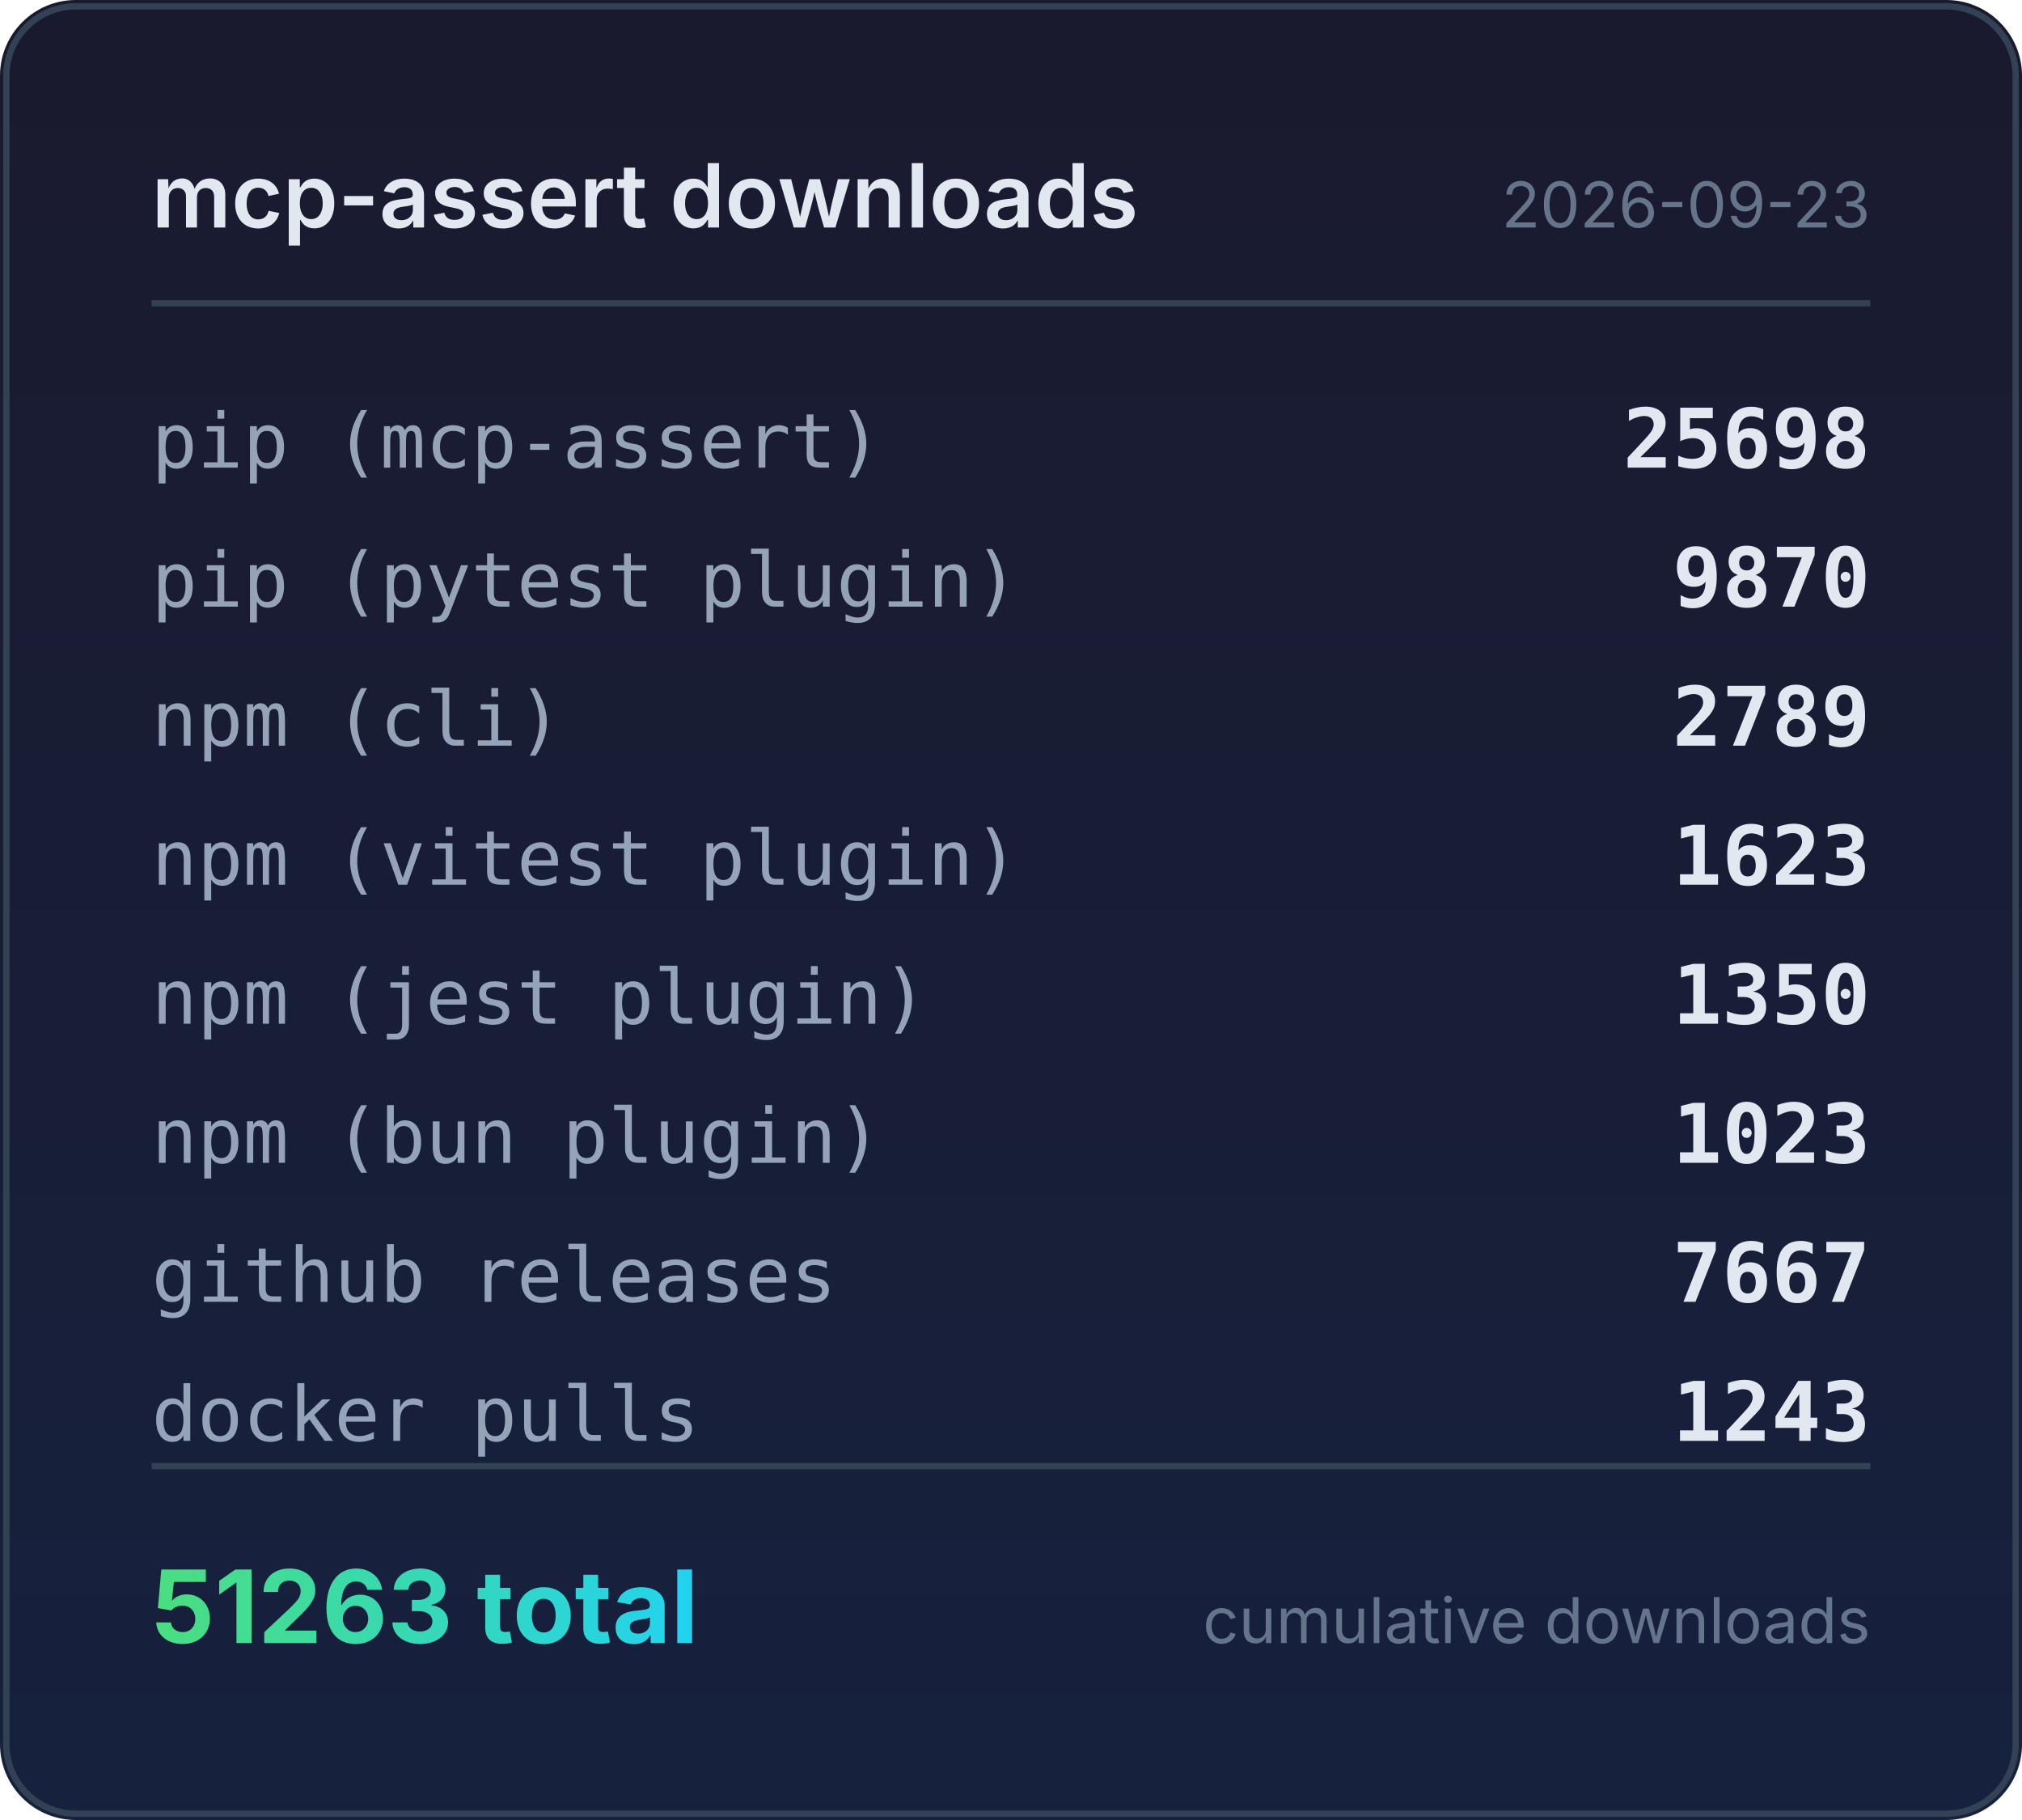
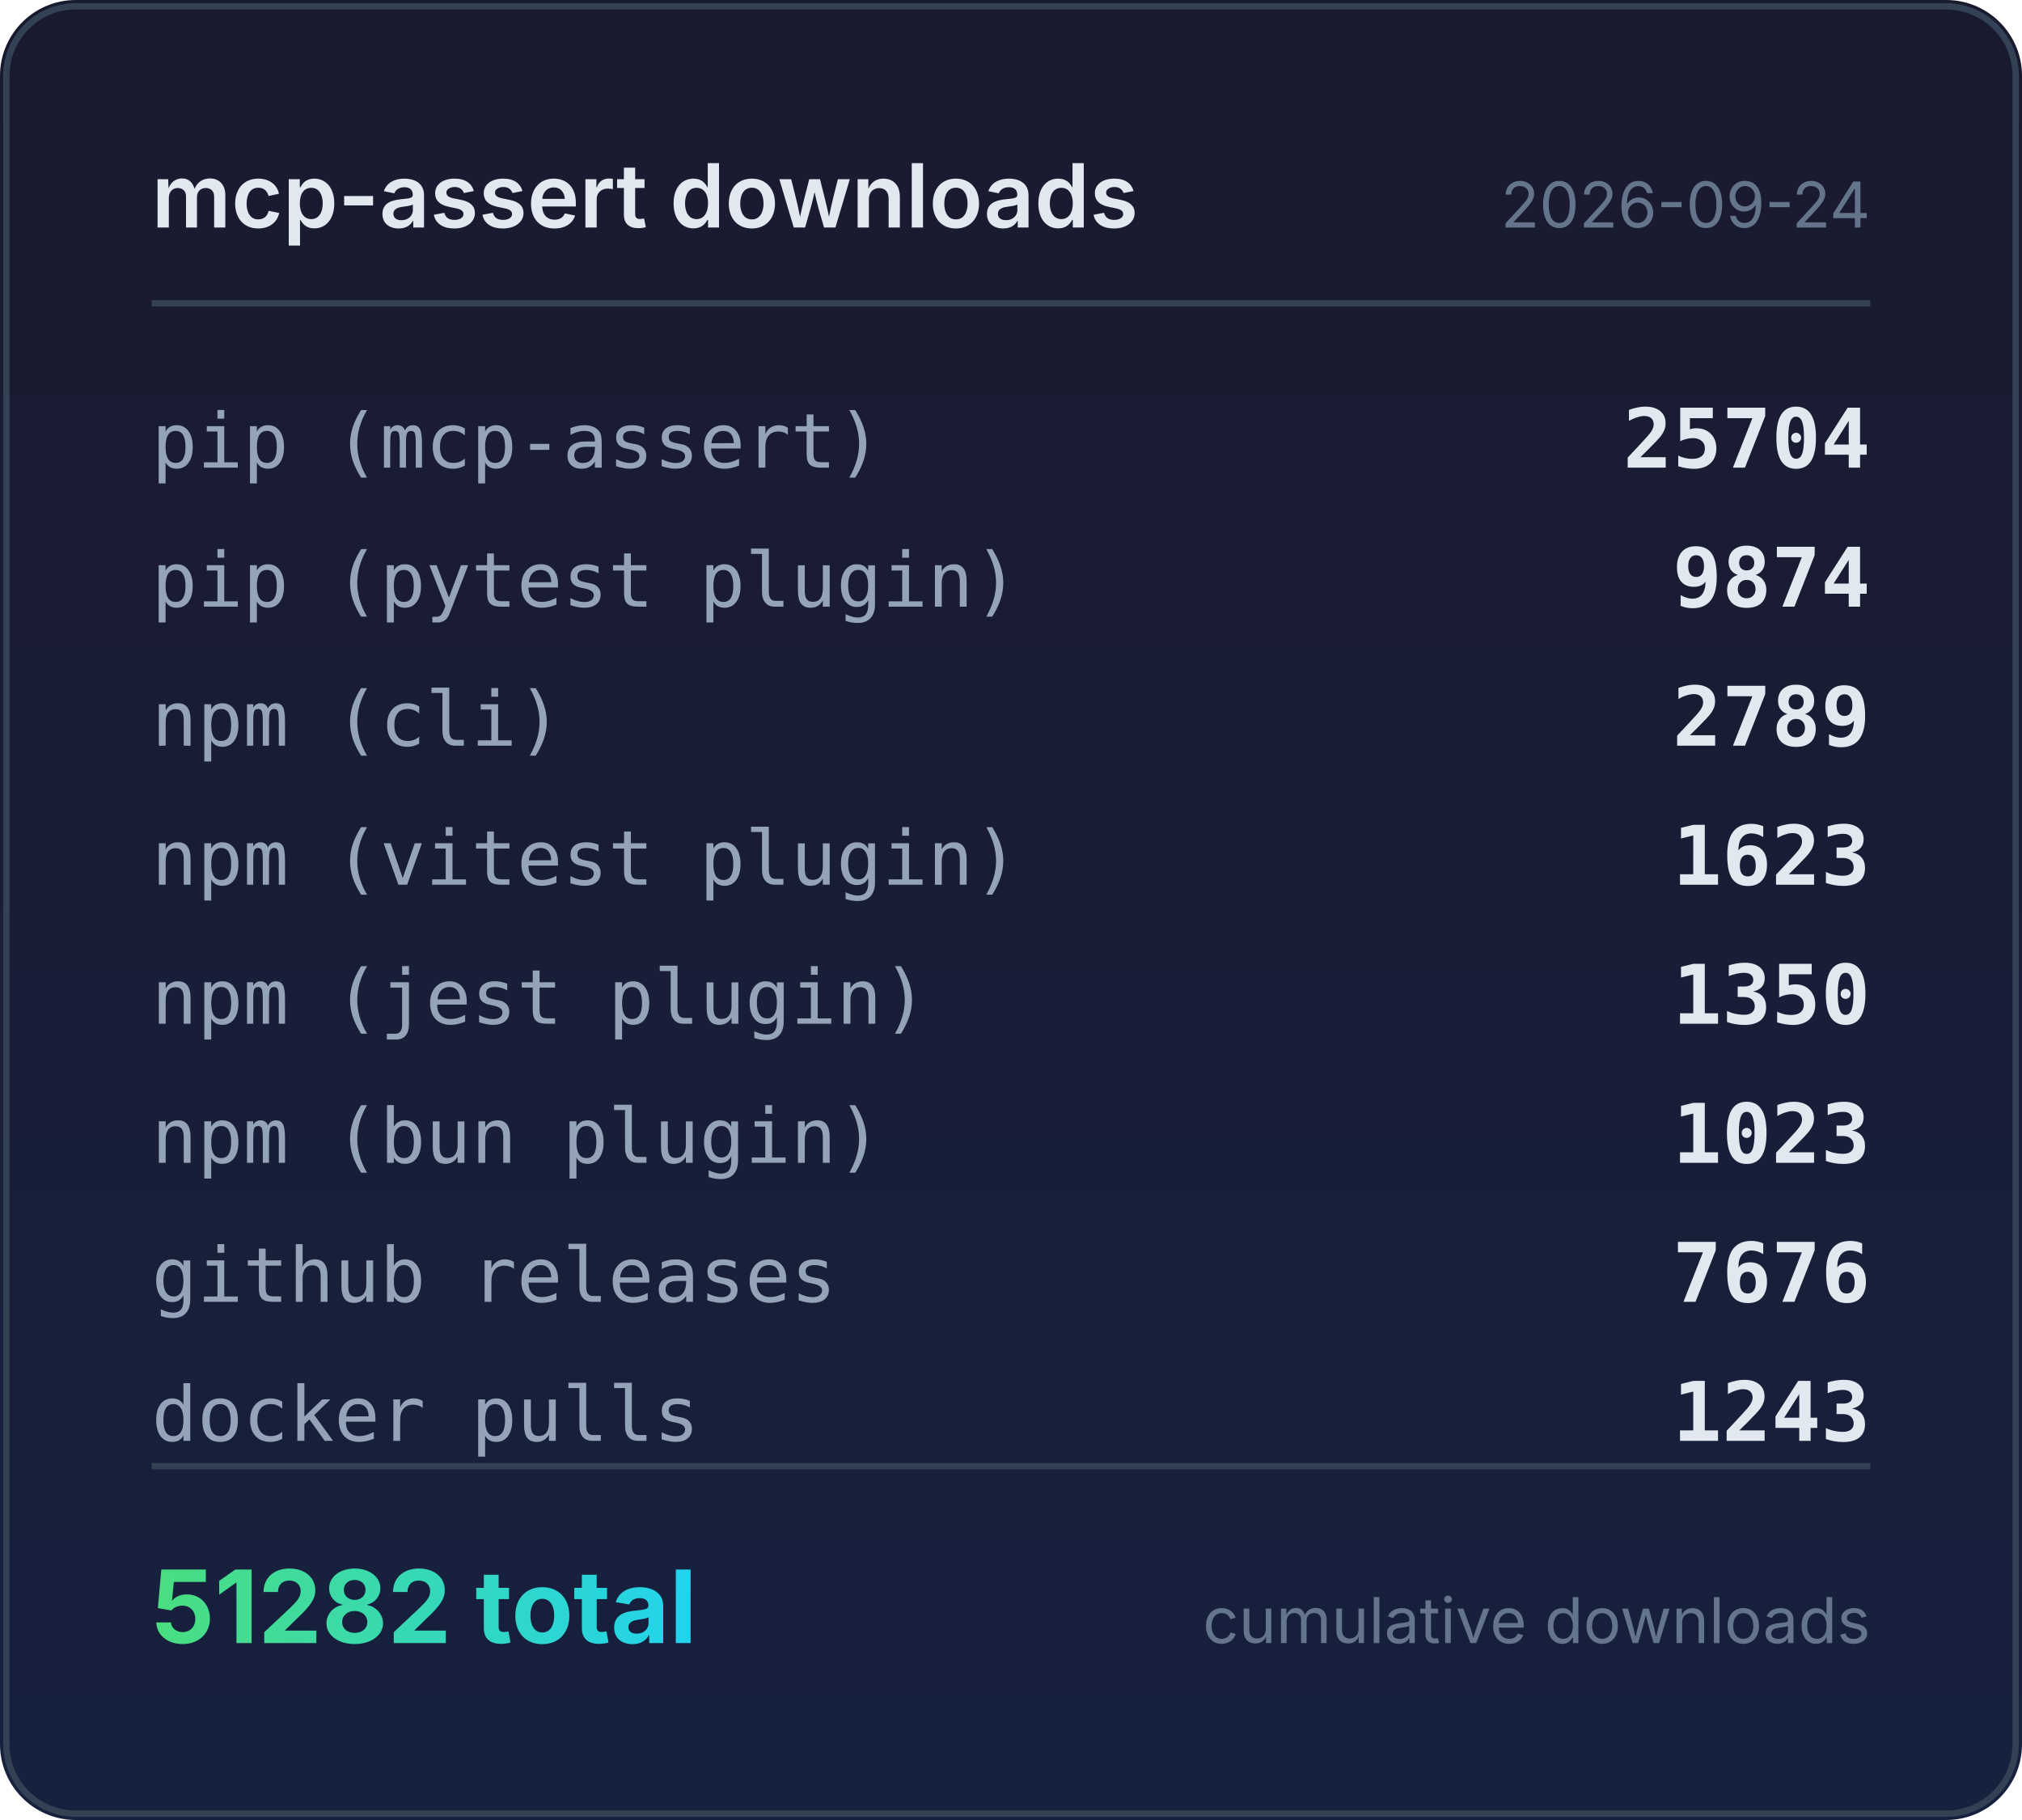
<svg xmlns="http://www.w3.org/2000/svg" width="320" height="288" viewBox="0 0 320 288">
  <defs>
    <linearGradient id="bg" x1="0" y1="0" x2="0" y2="1">
      <stop offset="0%" stop-color="#1a1a2e" />
      <stop offset="100%" stop-color="#16213e" />
    </linearGradient>
    <linearGradient id="accent" x1="0" y1="0" x2="1" y2="0">
      <stop offset="0%" stop-color="#4ade80" />
      <stop offset="100%" stop-color="#22d3ee" />
    </linearGradient>
  </defs>
  <rect width="320" height="288" rx="12" fill="url(#bg)" />
  <rect x="1" y="1" width="318" height="286" rx="11" fill="none" stroke="#334155" stroke-width="1" />
  <text x="24" y="36" fill="#e2e8f0" font-family="system-ui,-apple-system,sans-serif" font-size="14" font-weight="600">mcp-assert downloads</text>
-   <text x="296" y="36" fill="#64748b" font-family="system-ui,-apple-system,sans-serif" font-size="10" text-anchor="end">2026-09-23</text>
+   <text x="296" y="36" fill="#64748b" font-family="system-ui,-apple-system,sans-serif" font-size="10" text-anchor="end">2026-09-24</text>
  <line x1="24" y1="48" x2="296" y2="48" stroke="#334155" stroke-width="1" />
  <text x="24" y="74" fill="#94a3b8" font-family="ui-monospace,monospace" font-size="12">pip (mcp-assert)</text>
-   <text x="296" y="74" fill="#e2e8f0" font-family="ui-monospace,monospace" font-size="13" font-weight="600" text-anchor="end">25698</text>
+   <text x="296" y="74" fill="#e2e8f0" font-family="ui-monospace,monospace" font-size="13" font-weight="600" text-anchor="end">25704</text>
  <text x="24" y="96" fill="#94a3b8" font-family="ui-monospace,monospace" font-size="12">pip (pytest plugin)</text>
-   <text x="296" y="96" fill="#e2e8f0" font-family="ui-monospace,monospace" font-size="13" font-weight="600" text-anchor="end">9870</text>
+   <text x="296" y="96" fill="#e2e8f0" font-family="ui-monospace,monospace" font-size="13" font-weight="600" text-anchor="end">9874</text>
  <text x="24" y="118" fill="#94a3b8" font-family="ui-monospace,monospace" font-size="12">npm (cli)</text>
  <text x="296" y="118" fill="#e2e8f0" font-family="ui-monospace,monospace" font-size="13" font-weight="600" text-anchor="end">2789</text>
  <text x="24" y="140" fill="#94a3b8" font-family="ui-monospace,monospace" font-size="12">npm (vitest plugin)</text>
  <text x="296" y="140" fill="#e2e8f0" font-family="ui-monospace,monospace" font-size="13" font-weight="600" text-anchor="end">1623</text>
  <text x="24" y="162" fill="#94a3b8" font-family="ui-monospace,monospace" font-size="12">npm (jest plugin)</text>
  <text x="296" y="162" fill="#e2e8f0" font-family="ui-monospace,monospace" font-size="13" font-weight="600" text-anchor="end">1350</text>
  <text x="24" y="184" fill="#94a3b8" font-family="ui-monospace,monospace" font-size="12">npm (bun plugin)</text>
  <text x="296" y="184" fill="#e2e8f0" font-family="ui-monospace,monospace" font-size="13" font-weight="600" text-anchor="end">1023</text>
  <text x="24" y="206" fill="#94a3b8" font-family="ui-monospace,monospace" font-size="12">github releases</text>
-   <text x="296" y="206" fill="#e2e8f0" font-family="ui-monospace,monospace" font-size="13" font-weight="600" text-anchor="end">7667</text>
+   <text x="296" y="206" fill="#e2e8f0" font-family="ui-monospace,monospace" font-size="13" font-weight="600" text-anchor="end">7676</text>
  <text x="24" y="228" fill="#94a3b8" font-family="ui-monospace,monospace" font-size="12">docker pulls</text>
  <text x="296" y="228" fill="#e2e8f0" font-family="ui-monospace,monospace" font-size="13" font-weight="600" text-anchor="end">1243</text>
  <line x1="24" y1="232" x2="296" y2="232" stroke="#334155" stroke-width="1" />
-   <text x="24" y="260" fill="url(#accent)" font-family="system-ui,-apple-system,sans-serif" font-size="16" font-weight="700">51263 total</text>
+   <text x="24" y="260" fill="url(#accent)" font-family="system-ui,-apple-system,sans-serif" font-size="16" font-weight="700">51282 total</text>
  <text x="296" y="260" fill="#64748b" font-family="system-ui,-apple-system,sans-serif" font-size="10" text-anchor="end">cumulative downloads</text>
</svg>
